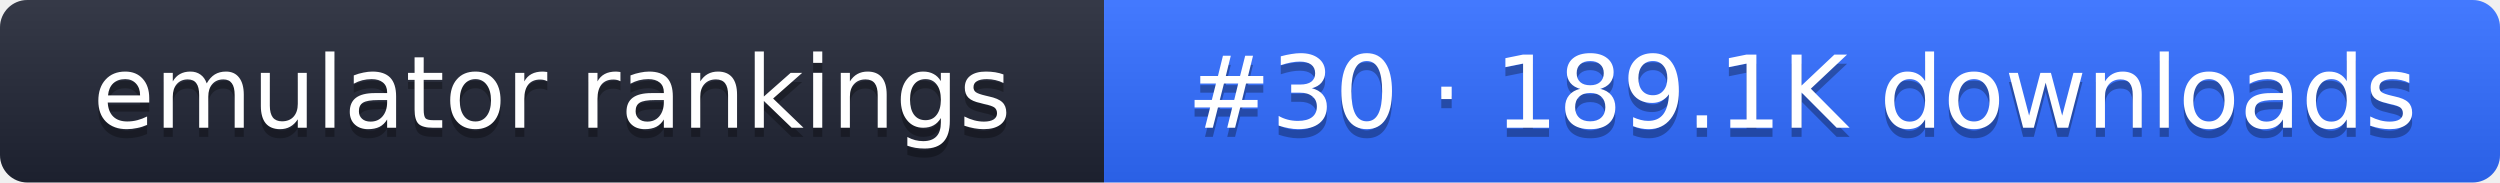
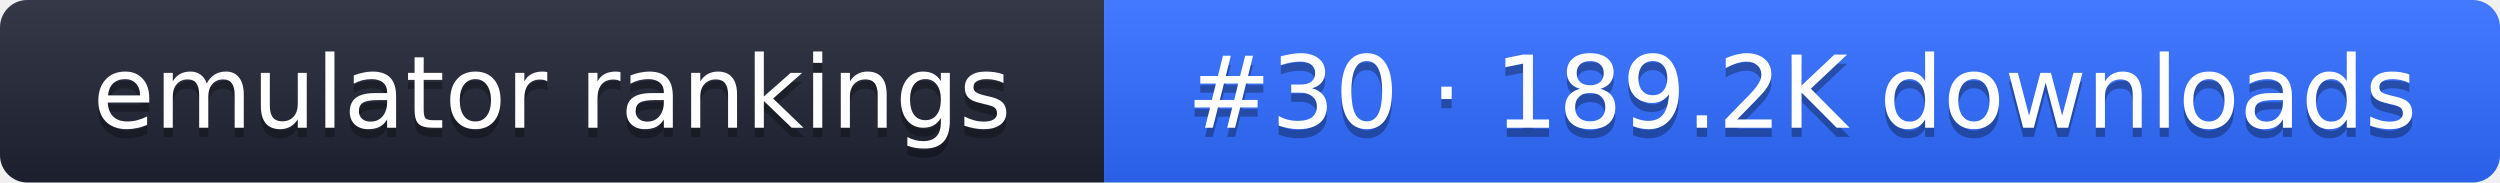
- <svg xmlns="http://www.w3.org/2000/svg" width="274" height="20" role="img" aria-label="emulator rankings: #30 · 189.1K downloads">
+ <svg xmlns="http://www.w3.org/2000/svg" width="274" height="20" role="img" aria-label="emulator rankings: #30 · 189.2K downloads">
  <linearGradient id="g" x2="0" y2="100%">
    <stop offset="0" stop-color="#fff" stop-opacity=".1" />
    <stop offset="1" stop-opacity=".1" />
  </linearGradient>
  <clipPath id="r">
    <rect width="274" height="20" rx="3" fill="#fff" />
  </clipPath>
  <g clip-path="url(#r)">
    <rect width="121" height="20" fill="#1f2433" />
    <rect x="121" width="153" height="20" fill="#2f6bff" />
    <rect width="274" height="20" fill="url(#g)" />
  </g>
  <g fill="#fff" text-anchor="middle" font-family="Verdana,DejaVu Sans,sans-serif" font-size="11">
    <text x="60.5" y="15" fill="#010101" fill-opacity=".3">emulator rankings</text>
    <text x="60.5" y="14">emulator rankings</text>
-     <text x="197.5" y="15" fill="#010101" fill-opacity=".3">#30 · 189.1K downloads</text>
-     <text x="197.5" y="14">#30 · 189.1K downloads</text>
+     <text x="197.5" y="15" fill="#010101" fill-opacity=".3">#30 · 189.2K downloads</text>
+     <text x="197.5" y="14">#30 · 189.2K downloads</text>
  </g>
</svg>
